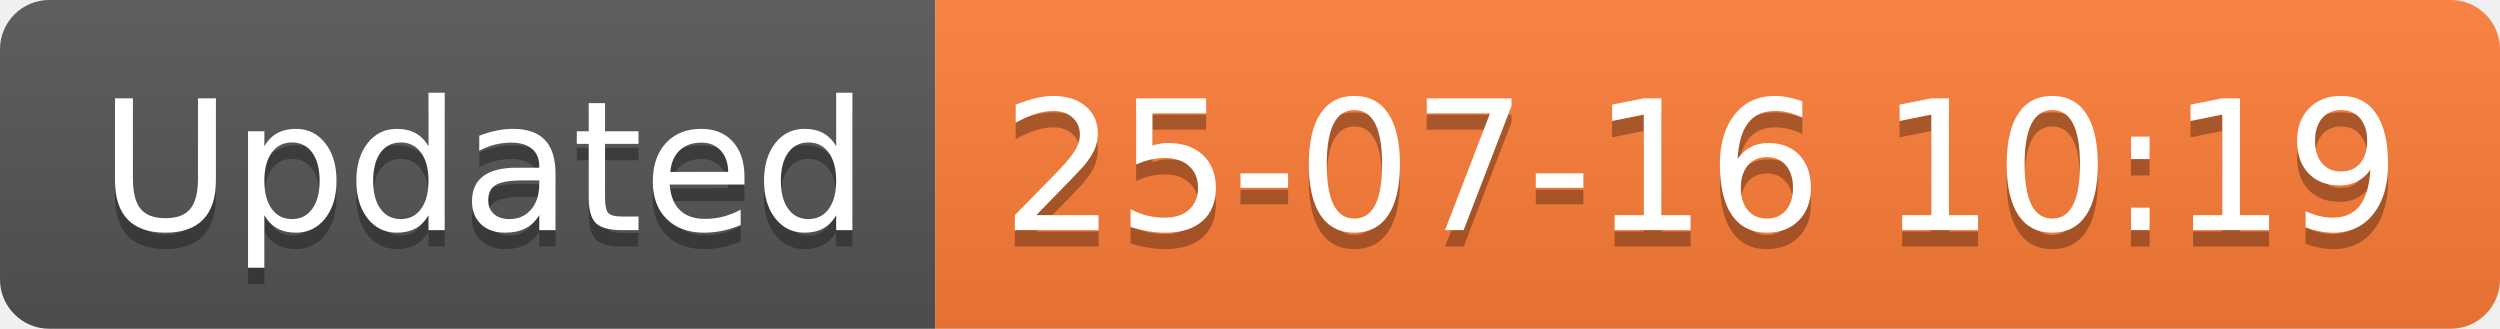
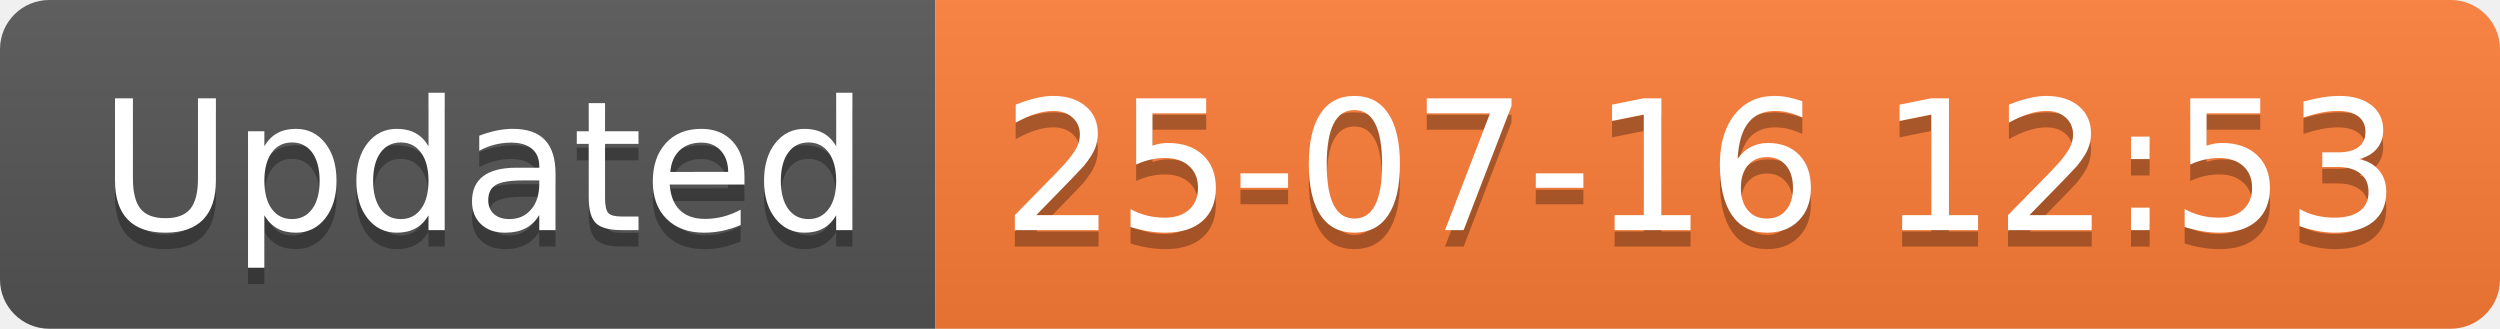
<svg xmlns="http://www.w3.org/2000/svg" width="152.1" height="20">
  <linearGradient id="smooth" x2="0" y2="100%">
    <stop offset="0" stop-color="#bbb" stop-opacity=".1" />
    <stop offset="1" stop-opacity=".1" />
  </linearGradient>
  <clipPath id="round">
    <rect width="152.1" height="20" rx="3" fill="#fff" />
  </clipPath>
  <g clip-path="url(#round)">
    <rect width="56.9" height="20" fill="#555" />
    <rect x="56.9" width="95.2" height="20" fill="#fe7d37" />
    <rect width="152.1" height="20" fill="url(#smooth)" />
  </g>
  <g fill="#fff" text-anchor="middle" font-family="DejaVu Sans,Verdana,Geneva,sans-serif" font-size="110">
    <text x="294.5" y="150" fill="#010101" fill-opacity=".3" transform="scale(0.1)" textLength="469.0" lengthAdjust="spacing">Updated</text>
    <text x="294.5" y="140" transform="scale(0.1)" textLength="469.0" lengthAdjust="spacing">Updated</text>
-     <text x="1035.0" y="150" fill="#010101" fill-opacity=".3" transform="scale(0.1)" textLength="852.0" lengthAdjust="spacing">25-07-16 10:19</text>
-     <text x="1035.0" y="140" transform="scale(0.1)" textLength="852.0" lengthAdjust="spacing">25-07-16 10:19</text>
+     <text x="1035.0" y="150" fill="#010101" fill-opacity=".3" transform="scale(0.1)" textLength="852.0" lengthAdjust="spacing">25-07-16 12:53</text>
+     <text x="1035.0" y="140" transform="scale(0.1)" textLength="852.0" lengthAdjust="spacing">25-07-16 12:53</text>
  </g>
</svg>
